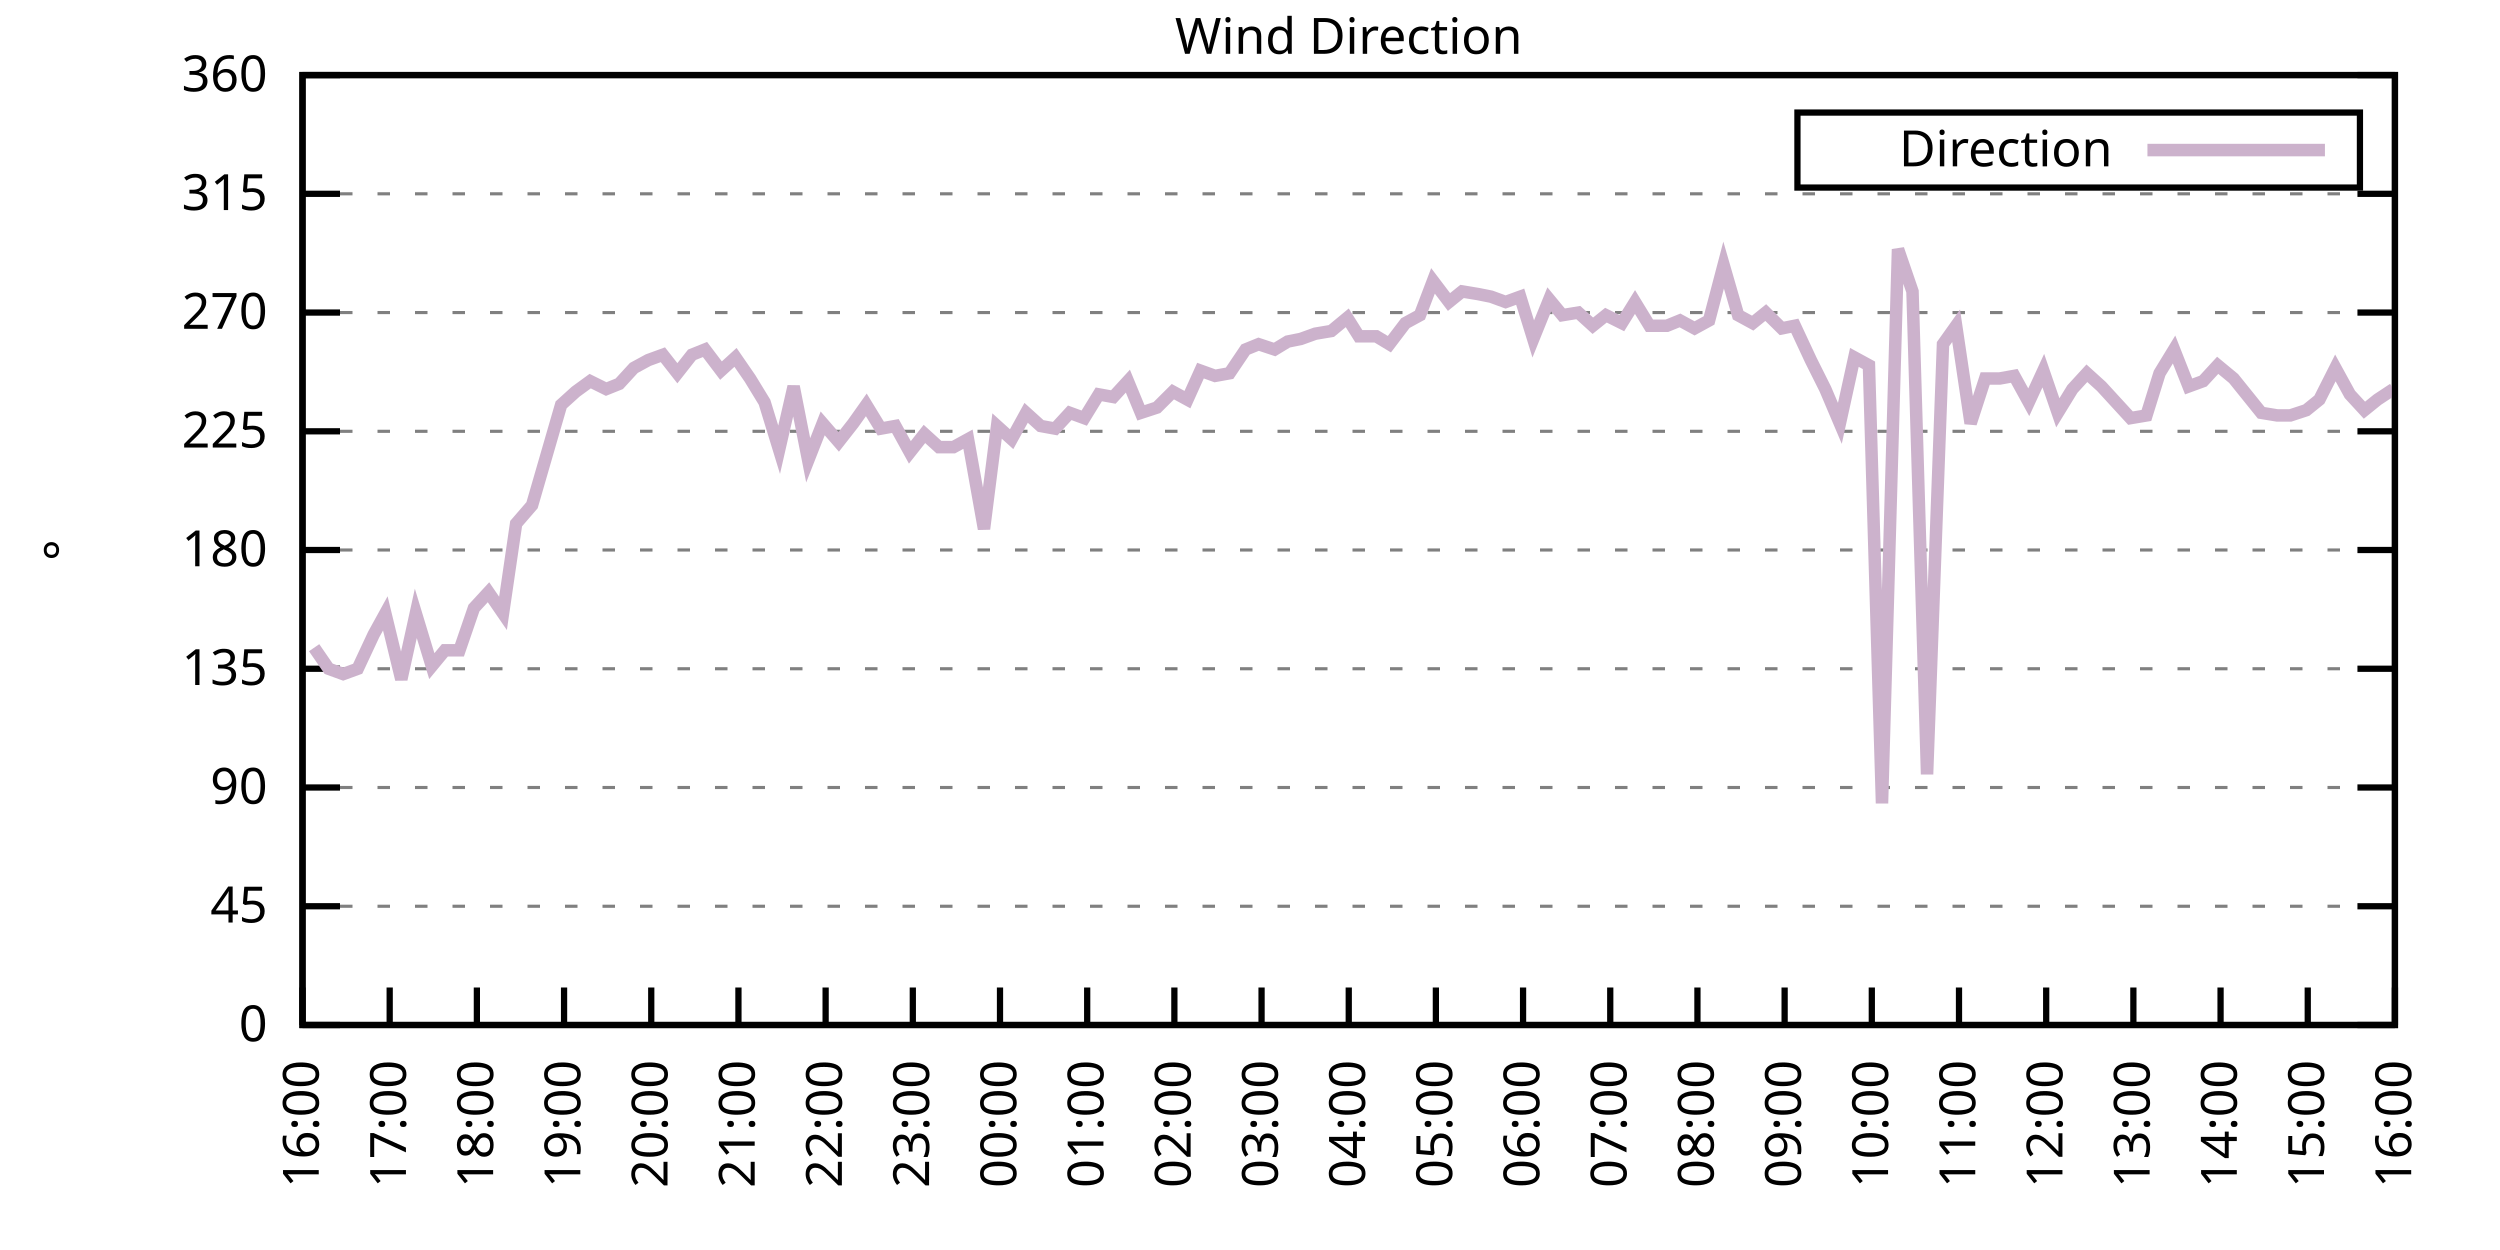
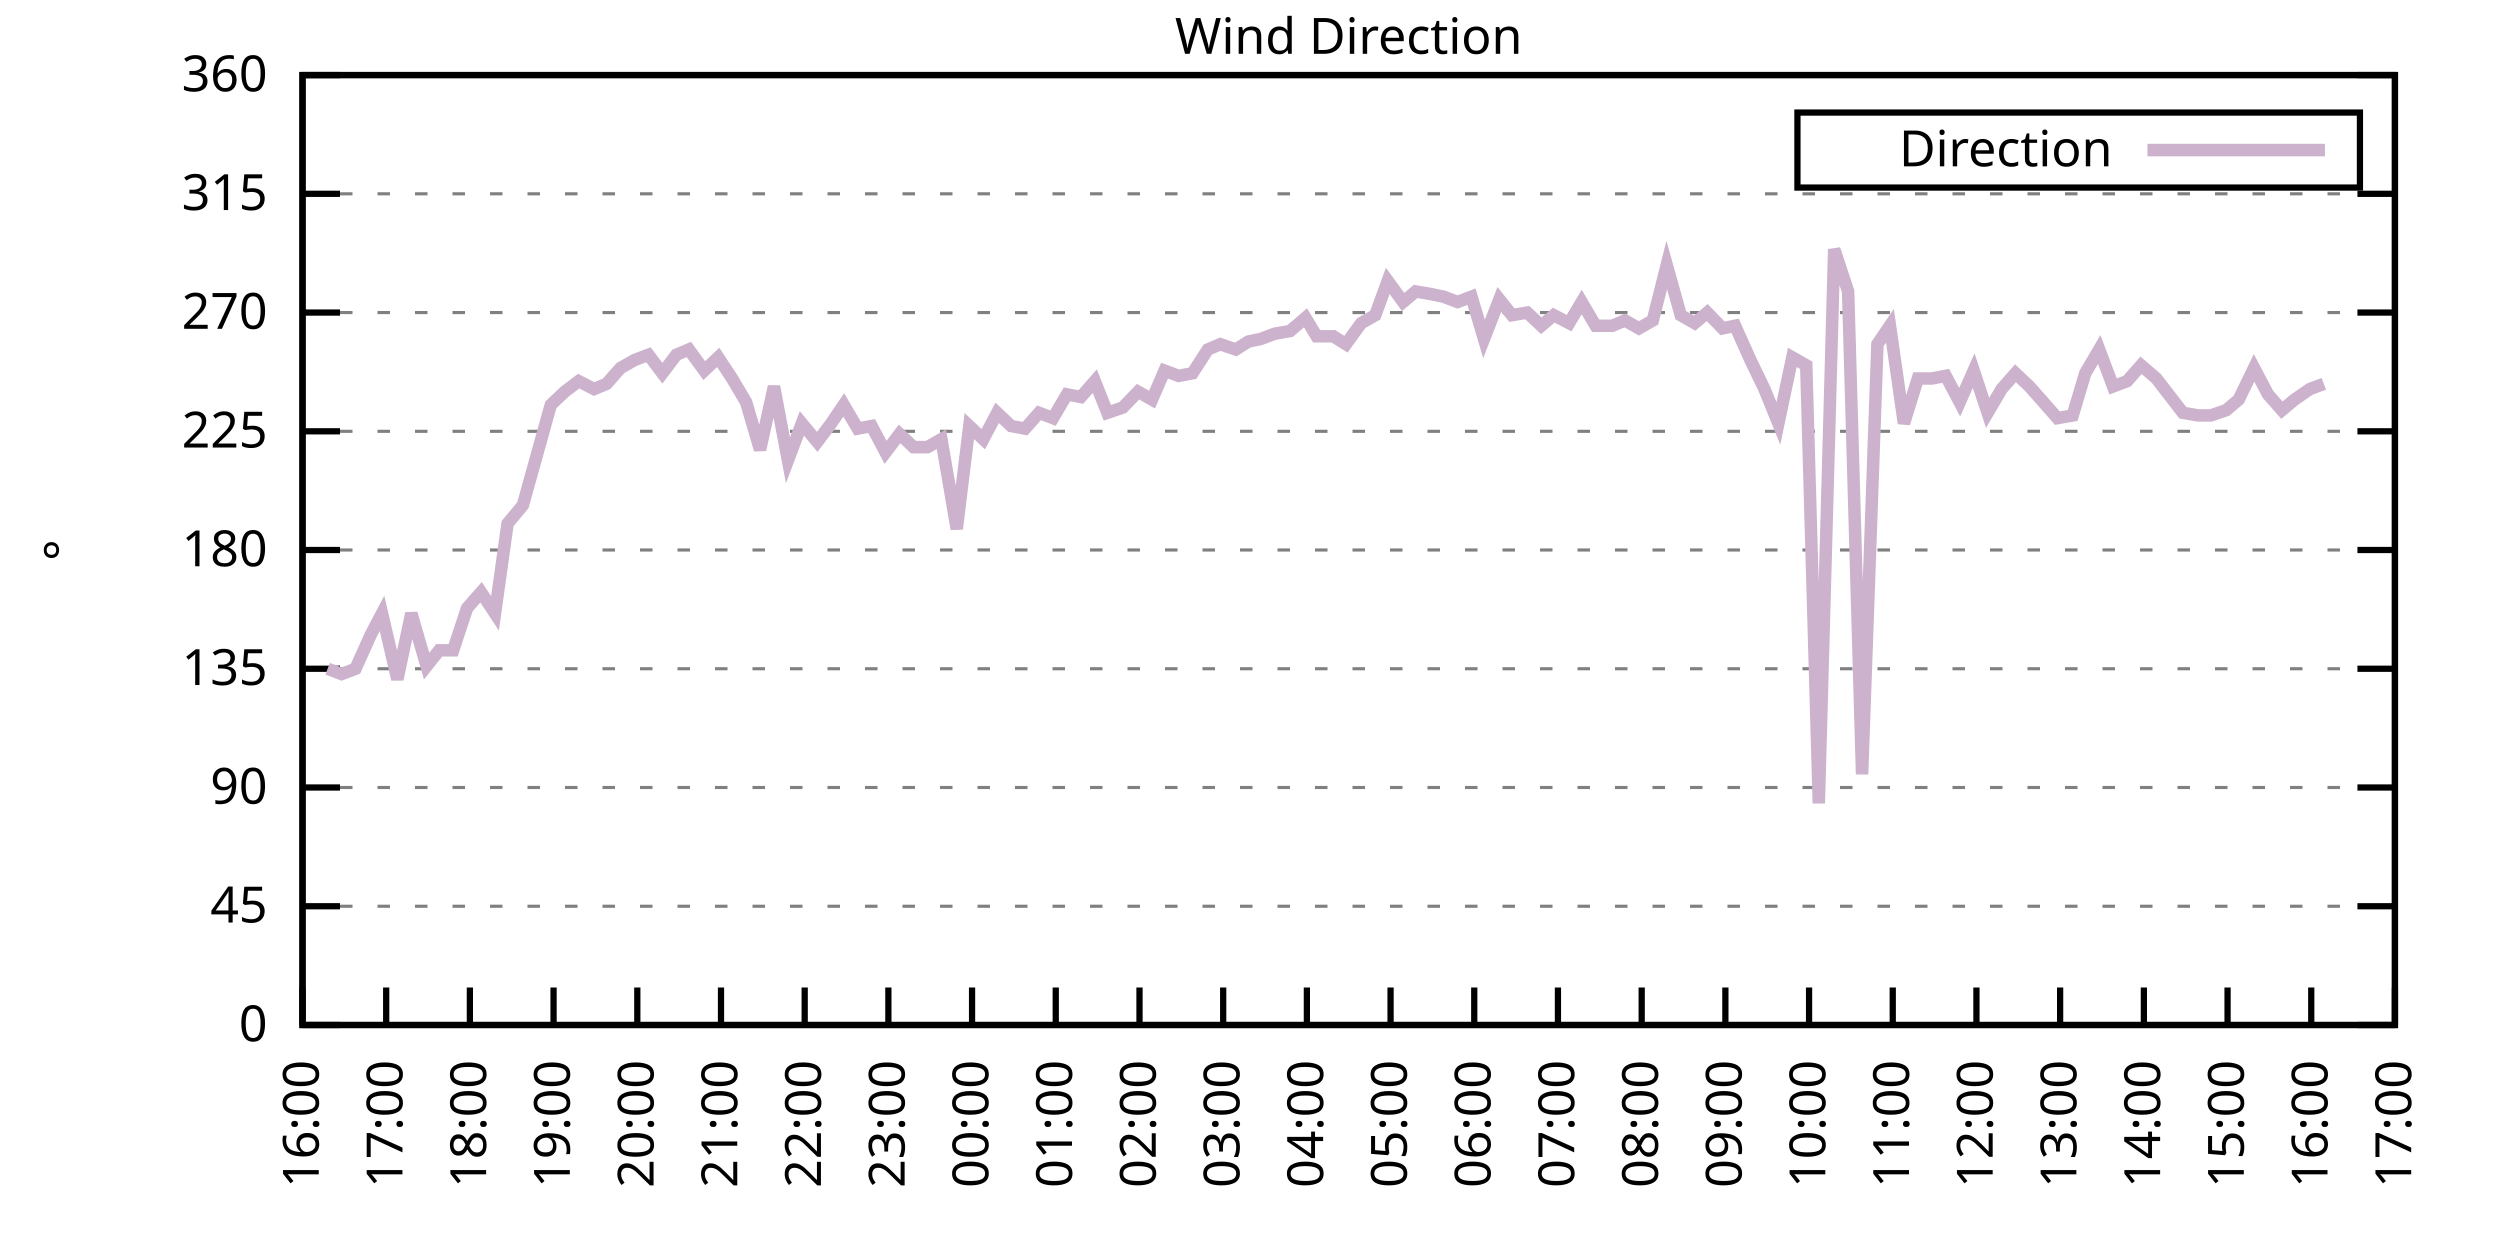
<svg xmlns="http://www.w3.org/2000/svg" xmlns:xlink="http://www.w3.org/1999/xlink" width="400" height="200" viewBox="0 0 400 200">
  <g id="gnuplot_canvas">
    <rect x="0" y="0" width="400" height="200" fill="none" />
    <defs>
      <circle id="gpDot" r="0.5" stroke-width="0.5" stroke="currentColor" />
      <path id="gpPt0" stroke-width="0.333" stroke="currentColor" d="M-1,0 h2 M0,-1 v2" />
      <path id="gpPt1" stroke-width="0.333" stroke="currentColor" d="M-1,-1 L1,1 M1,-1 L-1,1" />
      <path id="gpPt2" stroke-width="0.333" stroke="currentColor" d="M-1,0 L1,0 M0,-1 L0,1 M-1,-1 L1,1 M-1,1 L1,-1" />
      <rect id="gpPt3" stroke-width="0.333" stroke="currentColor" x="-1" y="-1" width="2" height="2" />
      <rect id="gpPt4" stroke-width="0.333" stroke="currentColor" fill="currentColor" x="-1" y="-1" width="2" height="2" />
      <circle id="gpPt5" stroke-width="0.333" stroke="currentColor" cx="0" cy="0" r="1" />
      <use xlink:href="#gpPt5" id="gpPt6" fill="currentColor" stroke="none" />
      <path id="gpPt7" stroke-width="0.333" stroke="currentColor" d="M0,-1.33 L-1.33,0.67 L1.33,0.67 z" />
      <use xlink:href="#gpPt7" id="gpPt8" fill="currentColor" stroke="none" />
      <use xlink:href="#gpPt7" id="gpPt9" stroke="currentColor" transform="rotate(180)" />
      <use xlink:href="#gpPt9" id="gpPt10" fill="currentColor" stroke="none" />
      <use xlink:href="#gpPt3" id="gpPt11" stroke="currentColor" transform="rotate(45)" />
      <use xlink:href="#gpPt11" id="gpPt12" fill="currentColor" stroke="none" />
      <path id="gpPt13" stroke-width="0.333" stroke="currentColor" d="M0,1.330 L1.265,0.411 L0.782,-1.067 L-0.782,-1.076 L-1.265,0.411 z" />
      <use xlink:href="#gpPt13" id="gpPt14" fill="currentColor" stroke="none" />
      <filter id="textbox" filterUnits="objectBoundingBox" x="0" y="0" height="1" width="1">
        <feFlood flood-color="white" flood-opacity="1" result="bgnd" />
        <feComposite in="SourceGraphic" in2="bgnd" operator="atop" />
      </filter>
      <filter id="greybox" filterUnits="objectBoundingBox" x="0" y="0" height="1" width="1">
        <feFlood flood-color="lightgrey" flood-opacity="1" result="grey" />
        <feComposite in="SourceGraphic" in2="grey" operator="atop" />
      </filter>
    </defs>
    <g fill="none" color="white" stroke="currentColor" stroke-width="1.00" stroke-linecap="butt" stroke-linejoin="miter">
</g>
    <g fill="none" color="black" stroke="currentColor" stroke-width="1.00" stroke-linecap="butt" stroke-linejoin="miter">
      <g stroke="none" shape-rendering="crispEdges">
        <polygon fill="rgb(255, 255, 255)" points="48.40,164.00 383.18,164.00 383.18,12.02 48.40,12.02 " />
      </g>
    </g>
    <g fill="none" color="black" stroke="currentColor" stroke-width="1.00" stroke-linecap="butt" stroke-linejoin="miter">
</g>
    <g fill="none" color="black" stroke="black" stroke-width="0.50" stroke-linecap="butt" stroke-linejoin="miter">
</g>
    <g fill="none" color="gray" stroke="currentColor" stroke-width="0.50" stroke-linecap="butt" stroke-linejoin="miter">
      <path stroke="gray" stroke-dasharray="2,4" class="gridline" d="M48.40,164.00 L383.19,164.00  " />
    </g>
    <g fill="none" color="gray" stroke="gray" stroke-width="1.00" stroke-linecap="butt" stroke-linejoin="miter">
</g>
    <g fill="none" color="black" stroke="currentColor" stroke-width="1.00" stroke-linecap="butt" stroke-linejoin="miter">
      <path stroke="black" d="M48.40,164.00 L54.40,164.00 M383.19,164.00 L377.19,164.00  " />
      <g transform="translate(42.80,166.60)" stroke="none" fill="black" font-family="Sans" font-size="8.00" text-anchor="end">
        <text>
          <tspan font-family="Sans"> 0</tspan>
        </text>
      </g>
    </g>
    <g fill="none" color="black" stroke="currentColor" stroke-width="1.00" stroke-linecap="butt" stroke-linejoin="miter">
</g>
    <g fill="none" color="black" stroke="black" stroke-width="0.50" stroke-linecap="butt" stroke-linejoin="miter">
</g>
    <g fill="none" color="gray" stroke="currentColor" stroke-width="0.50" stroke-linecap="butt" stroke-linejoin="miter">
      <path stroke="gray" stroke-dasharray="2,4" class="gridline" d="M48.40,145.00 L383.19,145.00  " />
    </g>
    <g fill="none" color="gray" stroke="gray" stroke-width="1.00" stroke-linecap="butt" stroke-linejoin="miter">
</g>
    <g fill="none" color="black" stroke="currentColor" stroke-width="1.00" stroke-linecap="butt" stroke-linejoin="miter">
      <path stroke="black" d="M48.40,145.00 L54.40,145.00 M383.19,145.00 L377.19,145.00  " />
      <g transform="translate(42.80,147.60)" stroke="none" fill="black" font-family="Sans" font-size="8.00" text-anchor="end">
        <text>
          <tspan font-family="Sans"> 45</tspan>
        </text>
      </g>
    </g>
    <g fill="none" color="black" stroke="currentColor" stroke-width="1.00" stroke-linecap="butt" stroke-linejoin="miter">
</g>
    <g fill="none" color="black" stroke="black" stroke-width="0.50" stroke-linecap="butt" stroke-linejoin="miter">
</g>
    <g fill="none" color="gray" stroke="currentColor" stroke-width="0.50" stroke-linecap="butt" stroke-linejoin="miter">
      <path stroke="gray" stroke-dasharray="2,4" class="gridline" d="M48.40,126.00 L383.19,126.00  " />
    </g>
    <g fill="none" color="gray" stroke="gray" stroke-width="1.00" stroke-linecap="butt" stroke-linejoin="miter">
</g>
    <g fill="none" color="black" stroke="currentColor" stroke-width="1.00" stroke-linecap="butt" stroke-linejoin="miter">
      <path stroke="black" d="M48.40,126.00 L54.40,126.00 M383.19,126.00 L377.19,126.00  " />
      <g transform="translate(42.80,128.60)" stroke="none" fill="black" font-family="Sans" font-size="8.00" text-anchor="end">
        <text>
          <tspan font-family="Sans"> 90</tspan>
        </text>
      </g>
    </g>
    <g fill="none" color="black" stroke="currentColor" stroke-width="1.00" stroke-linecap="butt" stroke-linejoin="miter">
</g>
    <g fill="none" color="black" stroke="black" stroke-width="0.50" stroke-linecap="butt" stroke-linejoin="miter">
</g>
    <g fill="none" color="gray" stroke="currentColor" stroke-width="0.50" stroke-linecap="butt" stroke-linejoin="miter">
      <path stroke="gray" stroke-dasharray="2,4" class="gridline" d="M48.40,107.00 L383.19,107.00  " />
    </g>
    <g fill="none" color="gray" stroke="gray" stroke-width="1.00" stroke-linecap="butt" stroke-linejoin="miter">
</g>
    <g fill="none" color="black" stroke="currentColor" stroke-width="1.00" stroke-linecap="butt" stroke-linejoin="miter">
      <path stroke="black" d="M48.40,107.00 L54.40,107.00 M383.19,107.00 L377.19,107.00  " />
      <g transform="translate(42.80,109.60)" stroke="none" fill="black" font-family="Sans" font-size="8.00" text-anchor="end">
        <text>
          <tspan font-family="Sans"> 135</tspan>
        </text>
      </g>
    </g>
    <g fill="none" color="black" stroke="currentColor" stroke-width="1.00" stroke-linecap="butt" stroke-linejoin="miter">
</g>
    <g fill="none" color="black" stroke="black" stroke-width="0.50" stroke-linecap="butt" stroke-linejoin="miter">
</g>
    <g fill="none" color="gray" stroke="currentColor" stroke-width="0.50" stroke-linecap="butt" stroke-linejoin="miter">
      <path stroke="gray" stroke-dasharray="2,4" class="gridline" d="M48.40,88.00 L383.19,88.00  " />
    </g>
    <g fill="none" color="gray" stroke="gray" stroke-width="1.00" stroke-linecap="butt" stroke-linejoin="miter">
</g>
    <g fill="none" color="black" stroke="currentColor" stroke-width="1.00" stroke-linecap="butt" stroke-linejoin="miter">
      <path stroke="black" d="M48.40,88.00 L54.40,88.00 M383.19,88.00 L377.19,88.00  " />
      <g transform="translate(42.80,90.60)" stroke="none" fill="black" font-family="Sans" font-size="8.00" text-anchor="end">
        <text>
          <tspan font-family="Sans"> 180</tspan>
        </text>
      </g>
    </g>
    <g fill="none" color="black" stroke="currentColor" stroke-width="1.00" stroke-linecap="butt" stroke-linejoin="miter">
</g>
    <g fill="none" color="black" stroke="black" stroke-width="0.50" stroke-linecap="butt" stroke-linejoin="miter">
</g>
    <g fill="none" color="gray" stroke="currentColor" stroke-width="0.50" stroke-linecap="butt" stroke-linejoin="miter">
      <path stroke="gray" stroke-dasharray="2,4" class="gridline" d="M48.40,69.01 L383.19,69.01  " />
    </g>
    <g fill="none" color="gray" stroke="gray" stroke-width="1.00" stroke-linecap="butt" stroke-linejoin="miter">
</g>
    <g fill="none" color="black" stroke="currentColor" stroke-width="1.00" stroke-linecap="butt" stroke-linejoin="miter">
      <path stroke="black" d="M48.40,69.01 L54.40,69.01 M383.19,69.01 L377.19,69.01  " />
      <g transform="translate(42.80,71.61)" stroke="none" fill="black" font-family="Sans" font-size="8.00" text-anchor="end">
        <text>
          <tspan font-family="Sans"> 225</tspan>
        </text>
      </g>
    </g>
    <g fill="none" color="black" stroke="currentColor" stroke-width="1.00" stroke-linecap="butt" stroke-linejoin="miter">
</g>
    <g fill="none" color="black" stroke="black" stroke-width="0.50" stroke-linecap="butt" stroke-linejoin="miter">
</g>
    <g fill="none" color="gray" stroke="currentColor" stroke-width="0.50" stroke-linecap="butt" stroke-linejoin="miter">
      <path stroke="gray" stroke-dasharray="2,4" class="gridline" d="M48.40,50.01 L383.19,50.01  " />
    </g>
    <g fill="none" color="gray" stroke="gray" stroke-width="1.00" stroke-linecap="butt" stroke-linejoin="miter">
</g>
    <g fill="none" color="black" stroke="currentColor" stroke-width="1.00" stroke-linecap="butt" stroke-linejoin="miter">
      <path stroke="black" d="M48.40,50.01 L54.40,50.01 M383.19,50.01 L377.19,50.01  " />
      <g transform="translate(42.80,52.61)" stroke="none" fill="black" font-family="Sans" font-size="8.00" text-anchor="end">
        <text>
          <tspan font-family="Sans"> 270</tspan>
        </text>
      </g>
    </g>
    <g fill="none" color="black" stroke="currentColor" stroke-width="1.00" stroke-linecap="butt" stroke-linejoin="miter">
</g>
    <g fill="none" color="black" stroke="black" stroke-width="0.50" stroke-linecap="butt" stroke-linejoin="miter">
</g>
    <g fill="none" color="gray" stroke="currentColor" stroke-width="0.50" stroke-linecap="butt" stroke-linejoin="miter">
      <path stroke="gray" stroke-dasharray="2,4" class="gridline" d="M48.40,31.01 L383.19,31.01  " />
    </g>
    <g fill="none" color="gray" stroke="gray" stroke-width="1.00" stroke-linecap="butt" stroke-linejoin="miter">
</g>
    <g fill="none" color="black" stroke="currentColor" stroke-width="1.00" stroke-linecap="butt" stroke-linejoin="miter">
      <path stroke="black" d="M48.40,31.01 L54.40,31.01 M383.19,31.01 L377.19,31.01  " />
      <g transform="translate(42.80,33.61)" stroke="none" fill="black" font-family="Sans" font-size="8.00" text-anchor="end">
        <text>
          <tspan font-family="Sans"> 315</tspan>
        </text>
      </g>
    </g>
    <g fill="none" color="black" stroke="currentColor" stroke-width="1.00" stroke-linecap="butt" stroke-linejoin="miter">
</g>
    <g fill="none" color="black" stroke="black" stroke-width="0.50" stroke-linecap="butt" stroke-linejoin="miter">
</g>
    <g fill="none" color="gray" stroke="currentColor" stroke-width="0.50" stroke-linecap="butt" stroke-linejoin="miter">
      <path stroke="gray" stroke-dasharray="2,4" class="gridline" d="M48.40,12.01 L383.19,12.01  " />
    </g>
    <g fill="none" color="gray" stroke="gray" stroke-width="1.00" stroke-linecap="butt" stroke-linejoin="miter">
</g>
    <g fill="none" color="black" stroke="currentColor" stroke-width="1.00" stroke-linecap="butt" stroke-linejoin="miter">
      <path stroke="black" d="M48.40,12.01 L54.40,12.01 M383.19,12.01 L377.19,12.01  " />
      <g transform="translate(42.80,14.61)" stroke="none" fill="black" font-family="Sans" font-size="8.00" text-anchor="end">
        <text>
          <tspan font-family="Sans"> 360</tspan>
        </text>
      </g>
    </g>
    <g fill="none" color="black" stroke="currentColor" stroke-width="1.00" stroke-linecap="butt" stroke-linejoin="miter">
      <path stroke="black" d="M48.40,164.00 L48.40,158.00  " />
      <g transform="translate(51.00,169.60) rotate(270.00)" stroke="none" fill="black" font-family="Sans" font-size="8.00" text-anchor="end">
        <text>
          <tspan font-family="Sans">16:00</tspan>
        </text>
      </g>
    </g>
    <g fill="none" color="black" stroke="currentColor" stroke-width="1.00" stroke-linecap="butt" stroke-linejoin="miter">
-       <path stroke="black" d="M62.35,164.00 L62.35,158.00  " />
-       <g transform="translate(64.95,169.60) rotate(270.00)" stroke="none" fill="black" font-family="Sans" font-size="8.00" text-anchor="end">
+       <path stroke="black" d="M61.79,164.00 L61.79,158.00  " />
+       <g transform="translate(64.39,169.60) rotate(270.00)" stroke="none" fill="black" font-family="Sans" font-size="8.00" text-anchor="end">
        <text>
          <tspan font-family="Sans">17:00</tspan>
        </text>
      </g>
    </g>
    <g fill="none" color="black" stroke="currentColor" stroke-width="1.00" stroke-linecap="butt" stroke-linejoin="miter">
-       <path stroke="black" d="M76.30,164.00 L76.30,158.00  " />
-       <g transform="translate(78.90,169.60) rotate(270.00)" stroke="none" fill="black" font-family="Sans" font-size="8.00" text-anchor="end">
+       <path stroke="black" d="M75.18,164.00 L75.18,158.00  " />
+       <g transform="translate(77.78,169.60) rotate(270.00)" stroke="none" fill="black" font-family="Sans" font-size="8.00" text-anchor="end">
        <text>
          <tspan font-family="Sans">18:00</tspan>
        </text>
      </g>
    </g>
    <g fill="none" color="black" stroke="currentColor" stroke-width="1.00" stroke-linecap="butt" stroke-linejoin="miter">
-       <path stroke="black" d="M90.25,164.00 L90.25,158.00  " />
-       <g transform="translate(92.85,169.60) rotate(270.00)" stroke="none" fill="black" font-family="Sans" font-size="8.00" text-anchor="end">
+       <path stroke="black" d="M88.57,164.00 L88.57,158.00  " />
+       <g transform="translate(91.17,169.60) rotate(270.00)" stroke="none" fill="black" font-family="Sans" font-size="8.00" text-anchor="end">
        <text>
          <tspan font-family="Sans">19:00</tspan>
        </text>
      </g>
    </g>
    <g fill="none" color="black" stroke="currentColor" stroke-width="1.00" stroke-linecap="butt" stroke-linejoin="miter">
-       <path stroke="black" d="M104.20,164.00 L104.20,158.00  " />
-       <g transform="translate(106.80,169.60) rotate(270.00)" stroke="none" fill="black" font-family="Sans" font-size="8.00" text-anchor="end">
+       <path stroke="black" d="M101.97,164.00 L101.97,158.00  " />
+       <g transform="translate(104.57,169.60) rotate(270.00)" stroke="none" fill="black" font-family="Sans" font-size="8.00" text-anchor="end">
        <text>
          <tspan font-family="Sans">20:00</tspan>
        </text>
      </g>
    </g>
    <g fill="none" color="black" stroke="currentColor" stroke-width="1.00" stroke-linecap="butt" stroke-linejoin="miter">
-       <path stroke="black" d="M118.15,164.00 L118.15,158.00  " />
-       <g transform="translate(120.75,169.60) rotate(270.00)" stroke="none" fill="black" font-family="Sans" font-size="8.00" text-anchor="end">
+       <path stroke="black" d="M115.36,164.00 L115.36,158.00  " />
+       <g transform="translate(117.96,169.60) rotate(270.00)" stroke="none" fill="black" font-family="Sans" font-size="8.00" text-anchor="end">
        <text>
          <tspan font-family="Sans">21:00</tspan>
        </text>
      </g>
    </g>
    <g fill="none" color="black" stroke="currentColor" stroke-width="1.00" stroke-linecap="butt" stroke-linejoin="miter">
-       <path stroke="black" d="M132.10,164.00 L132.10,158.00  " />
-       <g transform="translate(134.70,169.60) rotate(270.00)" stroke="none" fill="black" font-family="Sans" font-size="8.00" text-anchor="end">
+       <path stroke="black" d="M128.75,164.00 L128.75,158.00  " />
+       <g transform="translate(131.35,169.60) rotate(270.00)" stroke="none" fill="black" font-family="Sans" font-size="8.00" text-anchor="end">
        <text>
          <tspan font-family="Sans">22:00</tspan>
        </text>
      </g>
    </g>
    <g fill="none" color="black" stroke="currentColor" stroke-width="1.00" stroke-linecap="butt" stroke-linejoin="miter">
-       <path stroke="black" d="M146.05,164.00 L146.05,158.00  " />
-       <g transform="translate(148.65,169.60) rotate(270.00)" stroke="none" fill="black" font-family="Sans" font-size="8.00" text-anchor="end">
+       <path stroke="black" d="M142.14,164.00 L142.14,158.00  " />
+       <g transform="translate(144.74,169.60) rotate(270.00)" stroke="none" fill="black" font-family="Sans" font-size="8.00" text-anchor="end">
        <text>
          <tspan font-family="Sans">23:00</tspan>
        </text>
      </g>
    </g>
    <g fill="none" color="black" stroke="currentColor" stroke-width="1.00" stroke-linecap="butt" stroke-linejoin="miter">
-       <path stroke="black" d="M160.00,164.00 L160.00,158.00  " />
-       <g transform="translate(162.60,169.60) rotate(270.00)" stroke="none" fill="black" font-family="Sans" font-size="8.00" text-anchor="end">
+       <path stroke="black" d="M155.53,164.00 L155.53,158.00  " />
+       <g transform="translate(158.13,169.60) rotate(270.00)" stroke="none" fill="black" font-family="Sans" font-size="8.00" text-anchor="end">
        <text>
          <tspan font-family="Sans">00:00</tspan>
        </text>
      </g>
    </g>
    <g fill="none" color="black" stroke="currentColor" stroke-width="1.00" stroke-linecap="butt" stroke-linejoin="miter">
-       <path stroke="black" d="M173.95,164.00 L173.95,158.00  " />
-       <g transform="translate(176.55,169.60) rotate(270.00)" stroke="none" fill="black" font-family="Sans" font-size="8.00" text-anchor="end">
+       <path stroke="black" d="M168.92,164.00 L168.92,158.00  " />
+       <g transform="translate(171.52,169.60) rotate(270.00)" stroke="none" fill="black" font-family="Sans" font-size="8.00" text-anchor="end">
        <text>
          <tspan font-family="Sans">01:00</tspan>
        </text>
      </g>
    </g>
    <g fill="none" color="black" stroke="currentColor" stroke-width="1.00" stroke-linecap="butt" stroke-linejoin="miter">
-       <path stroke="black" d="M187.90,164.00 L187.90,158.00  " />
-       <g transform="translate(190.50,169.60) rotate(270.00)" stroke="none" fill="black" font-family="Sans" font-size="8.00" text-anchor="end">
+       <path stroke="black" d="M182.32,164.00 L182.32,158.00  " />
+       <g transform="translate(184.92,169.60) rotate(270.00)" stroke="none" fill="black" font-family="Sans" font-size="8.00" text-anchor="end">
        <text>
          <tspan font-family="Sans">02:00</tspan>
        </text>
      </g>
    </g>
    <g fill="none" color="black" stroke="currentColor" stroke-width="1.00" stroke-linecap="butt" stroke-linejoin="miter">
-       <path stroke="black" d="M201.85,164.00 L201.85,158.00  " />
-       <g transform="translate(204.45,169.60) rotate(270.00)" stroke="none" fill="black" font-family="Sans" font-size="8.00" text-anchor="end">
+       <path stroke="black" d="M195.71,164.00 L195.71,158.00  " />
+       <g transform="translate(198.31,169.60) rotate(270.00)" stroke="none" fill="black" font-family="Sans" font-size="8.00" text-anchor="end">
        <text>
          <tspan font-family="Sans">03:00</tspan>
        </text>
      </g>
    </g>
    <g fill="none" color="black" stroke="currentColor" stroke-width="1.00" stroke-linecap="butt" stroke-linejoin="miter">
-       <path stroke="black" d="M215.80,164.00 L215.80,158.00  " />
-       <g transform="translate(218.40,169.60) rotate(270.00)" stroke="none" fill="black" font-family="Sans" font-size="8.00" text-anchor="end">
+       <path stroke="black" d="M209.10,164.00 L209.10,158.00  " />
+       <g transform="translate(211.70,169.60) rotate(270.00)" stroke="none" fill="black" font-family="Sans" font-size="8.00" text-anchor="end">
        <text>
          <tspan font-family="Sans">04:00</tspan>
        </text>
      </g>
    </g>
    <g fill="none" color="black" stroke="currentColor" stroke-width="1.00" stroke-linecap="butt" stroke-linejoin="miter">
-       <path stroke="black" d="M229.74,164.00 L229.74,158.00  " />
-       <g transform="translate(232.34,169.60) rotate(270.00)" stroke="none" fill="black" font-family="Sans" font-size="8.00" text-anchor="end">
+       <path stroke="black" d="M222.49,164.00 L222.49,158.00  " />
+       <g transform="translate(225.09,169.60) rotate(270.00)" stroke="none" fill="black" font-family="Sans" font-size="8.00" text-anchor="end">
        <text>
          <tspan font-family="Sans">05:00</tspan>
        </text>
      </g>
    </g>
    <g fill="none" color="black" stroke="currentColor" stroke-width="1.00" stroke-linecap="butt" stroke-linejoin="miter">
-       <path stroke="black" d="M243.69,164.00 L243.69,158.00  " />
-       <g transform="translate(246.29,169.60) rotate(270.00)" stroke="none" fill="black" font-family="Sans" font-size="8.00" text-anchor="end">
+       <path stroke="black" d="M235.88,164.00 L235.88,158.00  " />
+       <g transform="translate(238.48,169.60) rotate(270.00)" stroke="none" fill="black" font-family="Sans" font-size="8.00" text-anchor="end">
        <text>
          <tspan font-family="Sans">06:00</tspan>
        </text>
      </g>
    </g>
    <g fill="none" color="black" stroke="currentColor" stroke-width="1.00" stroke-linecap="butt" stroke-linejoin="miter">
-       <path stroke="black" d="M257.64,164.00 L257.64,158.00  " />
-       <g transform="translate(260.24,169.60) rotate(270.00)" stroke="none" fill="black" font-family="Sans" font-size="8.00" text-anchor="end">
+       <path stroke="black" d="M249.27,164.00 L249.27,158.00  " />
+       <g transform="translate(251.87,169.60) rotate(270.00)" stroke="none" fill="black" font-family="Sans" font-size="8.00" text-anchor="end">
        <text>
          <tspan font-family="Sans">07:00</tspan>
        </text>
      </g>
    </g>
    <g fill="none" color="black" stroke="currentColor" stroke-width="1.00" stroke-linecap="butt" stroke-linejoin="miter">
-       <path stroke="black" d="M271.59,164.00 L271.59,158.00  " />
-       <g transform="translate(274.19,169.60) rotate(270.00)" stroke="none" fill="black" font-family="Sans" font-size="8.00" text-anchor="end">
+       <path stroke="black" d="M262.67,164.00 L262.67,158.00  " />
+       <g transform="translate(265.27,169.60) rotate(270.00)" stroke="none" fill="black" font-family="Sans" font-size="8.00" text-anchor="end">
        <text>
          <tspan font-family="Sans">08:00</tspan>
        </text>
      </g>
    </g>
    <g fill="none" color="black" stroke="currentColor" stroke-width="1.00" stroke-linecap="butt" stroke-linejoin="miter">
-       <path stroke="black" d="M285.54,164.00 L285.54,158.00  " />
-       <g transform="translate(288.14,169.60) rotate(270.00)" stroke="none" fill="black" font-family="Sans" font-size="8.00" text-anchor="end">
+       <path stroke="black" d="M276.06,164.00 L276.06,158.00  " />
+       <g transform="translate(278.66,169.60) rotate(270.00)" stroke="none" fill="black" font-family="Sans" font-size="8.00" text-anchor="end">
        <text>
          <tspan font-family="Sans">09:00</tspan>
        </text>
      </g>
    </g>
    <g fill="none" color="black" stroke="currentColor" stroke-width="1.00" stroke-linecap="butt" stroke-linejoin="miter">
-       <path stroke="black" d="M299.49,164.00 L299.49,158.00  " />
-       <g transform="translate(302.09,169.60) rotate(270.00)" stroke="none" fill="black" font-family="Sans" font-size="8.00" text-anchor="end">
+       <path stroke="black" d="M289.45,164.00 L289.45,158.00  " />
+       <g transform="translate(292.05,169.60) rotate(270.00)" stroke="none" fill="black" font-family="Sans" font-size="8.00" text-anchor="end">
        <text>
          <tspan font-family="Sans">10:00</tspan>
        </text>
      </g>
    </g>
    <g fill="none" color="black" stroke="currentColor" stroke-width="1.00" stroke-linecap="butt" stroke-linejoin="miter">
-       <path stroke="black" d="M313.44,164.00 L313.44,158.00  " />
-       <g transform="translate(316.04,169.60) rotate(270.00)" stroke="none" fill="black" font-family="Sans" font-size="8.00" text-anchor="end">
+       <path stroke="black" d="M302.84,164.00 L302.84,158.00  " />
+       <g transform="translate(305.44,169.60) rotate(270.00)" stroke="none" fill="black" font-family="Sans" font-size="8.00" text-anchor="end">
        <text>
          <tspan font-family="Sans">11:00</tspan>
        </text>
      </g>
    </g>
    <g fill="none" color="black" stroke="currentColor" stroke-width="1.00" stroke-linecap="butt" stroke-linejoin="miter">
-       <path stroke="black" d="M327.39,164.00 L327.39,158.00  " />
-       <g transform="translate(329.99,169.60) rotate(270.00)" stroke="none" fill="black" font-family="Sans" font-size="8.00" text-anchor="end">
+       <path stroke="black" d="M316.23,164.00 L316.23,158.00  " />
+       <g transform="translate(318.83,169.60) rotate(270.00)" stroke="none" fill="black" font-family="Sans" font-size="8.00" text-anchor="end">
        <text>
          <tspan font-family="Sans">12:00</tspan>
        </text>
      </g>
    </g>
    <g fill="none" color="black" stroke="currentColor" stroke-width="1.00" stroke-linecap="butt" stroke-linejoin="miter">
-       <path stroke="black" d="M341.34,164.00 L341.34,158.00  " />
-       <g transform="translate(343.94,169.60) rotate(270.00)" stroke="none" fill="black" font-family="Sans" font-size="8.00" text-anchor="end">
+       <path stroke="black" d="M329.62,164.00 L329.62,158.00  " />
+       <g transform="translate(332.22,169.60) rotate(270.00)" stroke="none" fill="black" font-family="Sans" font-size="8.00" text-anchor="end">
        <text>
          <tspan font-family="Sans">13:00</tspan>
        </text>
      </g>
    </g>
    <g fill="none" color="black" stroke="currentColor" stroke-width="1.00" stroke-linecap="butt" stroke-linejoin="miter">
-       <path stroke="black" d="M355.29,164.00 L355.29,158.00  " />
-       <g transform="translate(357.89,169.60) rotate(270.00)" stroke="none" fill="black" font-family="Sans" font-size="8.00" text-anchor="end">
+       <path stroke="black" d="M343.02,164.00 L343.02,158.00  " />
+       <g transform="translate(345.62,169.60) rotate(270.00)" stroke="none" fill="black" font-family="Sans" font-size="8.00" text-anchor="end">
        <text>
          <tspan font-family="Sans">14:00</tspan>
        </text>
      </g>
    </g>
    <g fill="none" color="black" stroke="currentColor" stroke-width="1.00" stroke-linecap="butt" stroke-linejoin="miter">
-       <path stroke="black" d="M369.24,164.00 L369.24,158.00  " />
-       <g transform="translate(371.84,169.60) rotate(270.00)" stroke="none" fill="black" font-family="Sans" font-size="8.00" text-anchor="end">
+       <path stroke="black" d="M356.41,164.00 L356.41,158.00  " />
+       <g transform="translate(359.01,169.60) rotate(270.00)" stroke="none" fill="black" font-family="Sans" font-size="8.00" text-anchor="end">
        <text>
          <tspan font-family="Sans">15:00</tspan>
+         </text>
+       </g>
+     </g>
+     <g fill="none" color="black" stroke="currentColor" stroke-width="1.00" stroke-linecap="butt" stroke-linejoin="miter">
+       <path stroke="black" d="M369.80,164.00 L369.80,158.00  " />
+       <g transform="translate(372.40,169.60) rotate(270.00)" stroke="none" fill="black" font-family="Sans" font-size="8.00" text-anchor="end">
+         <text>
+           <tspan font-family="Sans">16:00</tspan>
        </text>
      </g>
    </g>
    <g fill="none" color="black" stroke="currentColor" stroke-width="1.00" stroke-linecap="butt" stroke-linejoin="miter">
      <path stroke="black" d="M383.19,164.00 L383.19,158.00  " />
      <g transform="translate(385.79,169.60) rotate(270.00)" stroke="none" fill="black" font-family="Sans" font-size="8.00" text-anchor="end">
        <text>
-           <tspan font-family="Sans">16:00</tspan>
+           <tspan font-family="Sans">17:00</tspan>
        </text>
      </g>
    </g>
    <g fill="none" color="black" stroke="currentColor" stroke-width="1.00" stroke-linecap="butt" stroke-linejoin="miter">
</g>
    <g fill="none" color="black" stroke="currentColor" stroke-width="1.00" stroke-linecap="butt" stroke-linejoin="miter">
      <path stroke="black" d="M48.40,12.01 L48.40,164.00 L383.19,164.00 L383.19,12.01 L48.40,12.01 Z  " />
    </g>
    <g fill="none" color="black" stroke="currentColor" stroke-width="1.00" stroke-linecap="butt" stroke-linejoin="miter">
</g>
    <g fill="none" color="black" stroke="currentColor" stroke-width="1.00" stroke-linecap="butt" stroke-linejoin="miter">
      <path stroke="black" d="M287.59,30.01 L287.59,18.01 L377.59,18.01 L377.59,30.01 L287.59,30.01 Z  " />
    </g>
    <g id="Wind_direction_plot_1">
      <g fill="none" color="white" stroke="black" stroke-width="2.00" stroke-linecap="butt" stroke-linejoin="miter">
</g>
      <g fill="none" color="black" stroke="currentColor" stroke-width="2.00" stroke-linecap="butt" stroke-linejoin="miter">
        <g transform="translate(337.99,26.61)" stroke="none" fill="black" font-family="Sans" font-size="8.00" text-anchor="end">
          <text>
            <tspan font-family="Sans">Direction</tspan>
          </text>
        </g>
      </g>
      <g fill="none" color="black" stroke="currentColor" stroke-width="2.00" stroke-linecap="butt" stroke-linejoin="miter">
-         <path stroke="rgb(204, 178, 204)" d="M343.59,24.01 L371.99,24.01 M50.26,103.63 L52.58,107.00 L54.91,107.85 L57.23,107.00 L59.79,101.52 L61.65,98.14   L64.21,108.69 L66.53,98.14 L69.09,106.58 L71.18,104.05 L73.51,104.05 L75.83,97.29 L78.16,94.76 L80.48,98.14   L82.58,83.78 L85.13,80.83 L89.78,64.78 L92.11,62.67 L94.43,60.98 L96.99,62.25 L99.08,61.41 L101.41,58.87   L103.73,57.61 L106.06,56.76 L108.38,59.72 L110.71,56.76 L112.80,55.92 L115.36,59.30 L117.68,57.18 L120.01,60.56   L122.33,64.36 L124.66,71.96 L126.98,61.83 L129.31,73.65 L131.63,67.74 L134.19,70.70 L136.51,67.74 L138.61,64.78   L140.93,68.58 L143.26,68.16 L145.58,72.38 L147.91,69.43 L150.23,71.54 L152.56,71.54 L154.88,70.27 L157.44,84.63   L159.53,68.16 L161.86,70.27 L164.18,66.05 L166.51,68.16 L168.83,68.58 L171.16,66.05 L173.48,66.90 L175.81,63.10   L178.13,63.52 L180.46,60.98 L182.55,66.05 L185.11,65.21 L187.66,62.67 L189.99,63.94 L192.08,59.30 L194.41,60.14   L196.73,59.72 L199.29,55.92 L201.38,55.07 L203.94,55.92 L206.03,54.65 L208.12,54.23 L210.45,53.39 L213.01,52.96   L215.56,50.85 L217.42,53.81 L220.21,53.81 L222.30,55.07 L224.86,51.70 L227.19,50.43 L229.28,44.94 L231.84,48.32   L233.93,46.63 L236.49,47.05 L238.58,47.47 L240.90,48.32 L243.23,47.47 L245.32,54.23 L247.88,47.90 L249.97,50.43   L252.53,50.01 L254.85,52.12 L256.95,50.43 L259.50,51.70 L261.60,48.32 L263.92,52.12 L266.71,52.12 L268.80,51.27   L271.13,52.54 L273.45,51.27 L275.78,42.41 L278.10,50.43 L280.43,51.70 L282.52,50.01 L285.08,52.54 L287.17,52.12   L289.73,57.61 L292.05,62.25 L294.38,67.74 L296.70,57.18 L299.03,58.45 L301.12,128.54 L303.68,39.87 L306.00,46.63   L308.33,123.89 L310.88,55.07 L312.98,52.12 L315.30,67.74 L317.63,60.56 L319.95,60.56 L322.28,60.14 L324.60,64.36   L326.93,59.30 L329.25,66.05 L331.58,62.25 L333.90,59.72 L336.23,61.83 L338.55,64.36 L340.88,66.90 L343.43,66.47   L345.53,59.72 L347.85,55.92 L350.18,61.83 L352.50,60.98 L354.83,58.45 L357.38,60.56 L361.80,66.05 L364.36,66.47   L366.45,66.47 L369.01,65.63 L371.10,63.94 L373.66,58.87 L375.98,63.10 L378.31,65.63 L380.40,63.94 L382.96,62.25    " />
+         <path stroke="rgb(204, 178, 204)" d="M343.59,24.01 L371.99,24.01 M52.42,107.00 L54.65,107.85 L56.88,107.00 L59.34,101.52 L61.12,98.14 L63.58,108.69   L65.81,98.14 L68.26,106.58 L70.27,104.05 L72.50,104.05 L74.74,97.29 L76.97,94.76 L79.20,98.14 L81.21,83.78   L83.66,80.83 L88.13,64.78 L90.36,62.67 L92.59,60.98 L95.05,62.25 L97.06,61.41 L99.29,58.87 L101.52,57.61   L103.75,56.76 L105.98,59.72 L108.22,56.76 L110.22,55.92 L112.68,59.30 L114.91,57.18 L117.14,60.56 L119.38,64.36   L121.61,71.96 L123.84,61.83 L126.07,73.65 L128.30,67.74 L130.76,70.70 L132.99,67.74 L135.00,64.78 L137.23,68.58   L139.46,68.16 L141.69,72.38 L143.93,69.43 L146.16,71.54 L148.39,71.54 L150.62,70.27 L153.08,84.63 L155.09,68.16   L157.32,70.27 L159.55,66.05 L161.78,68.16 L164.01,68.58 L166.25,66.05 L168.48,66.90 L170.71,63.10 L172.94,63.52   L175.17,60.98 L177.18,66.05 L179.64,65.21 L182.09,62.67 L184.32,63.94 L186.33,59.30 L188.57,60.14 L190.80,59.72   L193.25,55.92 L195.26,55.07 L197.72,55.92 L199.73,54.65 L201.73,54.23 L203.97,53.39 L206.42,52.96 L208.88,50.85   L210.66,53.81 L213.34,53.81 L215.35,55.07 L217.80,51.70 L220.04,50.43 L222.04,44.94 L224.50,48.32 L226.51,46.63   L228.96,47.05 L230.97,47.47 L233.20,48.32 L235.44,47.47 L237.44,54.23 L239.90,47.90 L241.91,50.43 L244.36,50.01   L246.60,52.12 L248.60,50.43 L251.06,51.70 L253.07,48.32 L255.30,52.12 L257.98,52.12 L259.99,51.27 L262.22,52.54   L264.45,51.27 L266.68,42.41 L268.92,50.43 L271.15,51.70 L273.16,50.01 L275.61,52.54 L277.62,52.12 L280.07,57.61   L282.31,62.25 L284.54,67.74 L286.77,57.18 L289.00,58.45 L291.01,128.54 L293.47,39.87 L295.70,46.63 L297.93,123.89   L300.39,55.07 L302.39,52.12 L304.63,67.74 L306.86,60.56 L309.09,60.56 L311.32,60.14 L313.55,64.36 L315.79,59.30   L318.02,66.05 L320.25,62.25 L322.48,59.72 L324.71,61.83 L326.95,64.36 L329.18,66.90 L331.63,66.47 L333.64,59.72   L335.87,55.92 L338.10,61.83 L340.34,60.98 L342.57,58.45 L345.02,60.56 L349.26,66.05 L351.72,66.47 L353.73,66.47   L356.18,65.63 L358.19,63.94 L360.65,58.87 L362.88,63.10 L365.11,65.63 L367.12,63.94 L369.58,62.25 L371.81,61.41    " />
      </g>
    </g>
    <g fill="none" color="black" stroke="currentColor" stroke-width="2.00" stroke-linecap="butt" stroke-linejoin="miter">
</g>
    <g fill="none" color="black" stroke="black" stroke-width="1.00" stroke-linecap="butt" stroke-linejoin="miter">
</g>
    <g fill="none" color="black" stroke="currentColor" stroke-width="1.00" stroke-linecap="butt" stroke-linejoin="miter">
      <path stroke="black" d="M48.40,12.01 L48.40,164.00 L383.19,164.00 L383.19,12.01 L48.40,12.01 Z  " />
      <g transform="translate(12.80,88.01) rotate(270.00)" stroke="none" fill="black" font-family="Sans" font-size="8.00" text-anchor="middle">
        <text>
          <tspan font-family="Sans">°</tspan>
        </text>
      </g>
    </g>
    <g fill="none" color="black" stroke="currentColor" stroke-width="1.00" stroke-linecap="butt" stroke-linejoin="miter">
</g>
    <g fill="none" color="black" stroke="currentColor" stroke-width="1.00" stroke-linecap="butt" stroke-linejoin="miter">
      <g transform="translate(215.79,8.61)" stroke="none" fill="black" font-family="Sans" font-size="8.00" text-anchor="middle">
        <text>
          <tspan font-family="Sans">Wind Direction</tspan>
        </text>
      </g>
    </g>
    <g fill="none" color="black" stroke="currentColor" stroke-width="1.00" stroke-linecap="butt" stroke-linejoin="miter">
</g>
  </g>
</svg>
